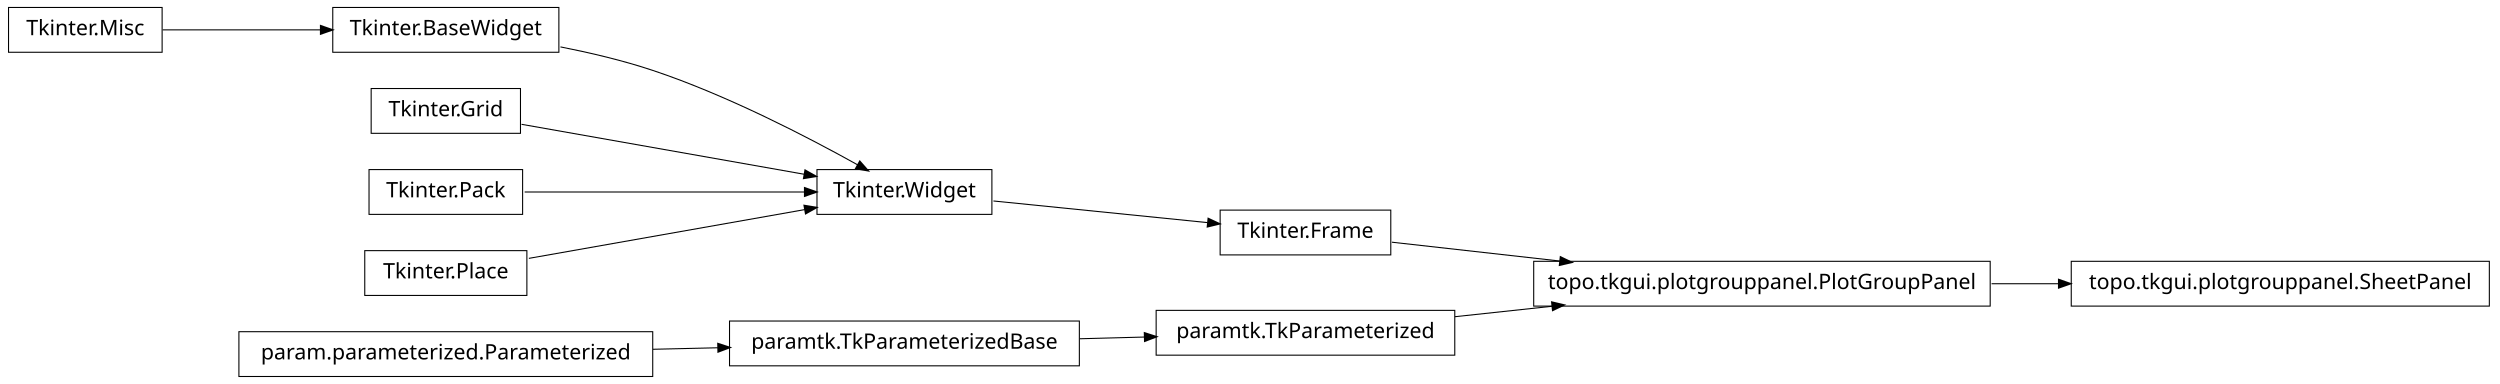
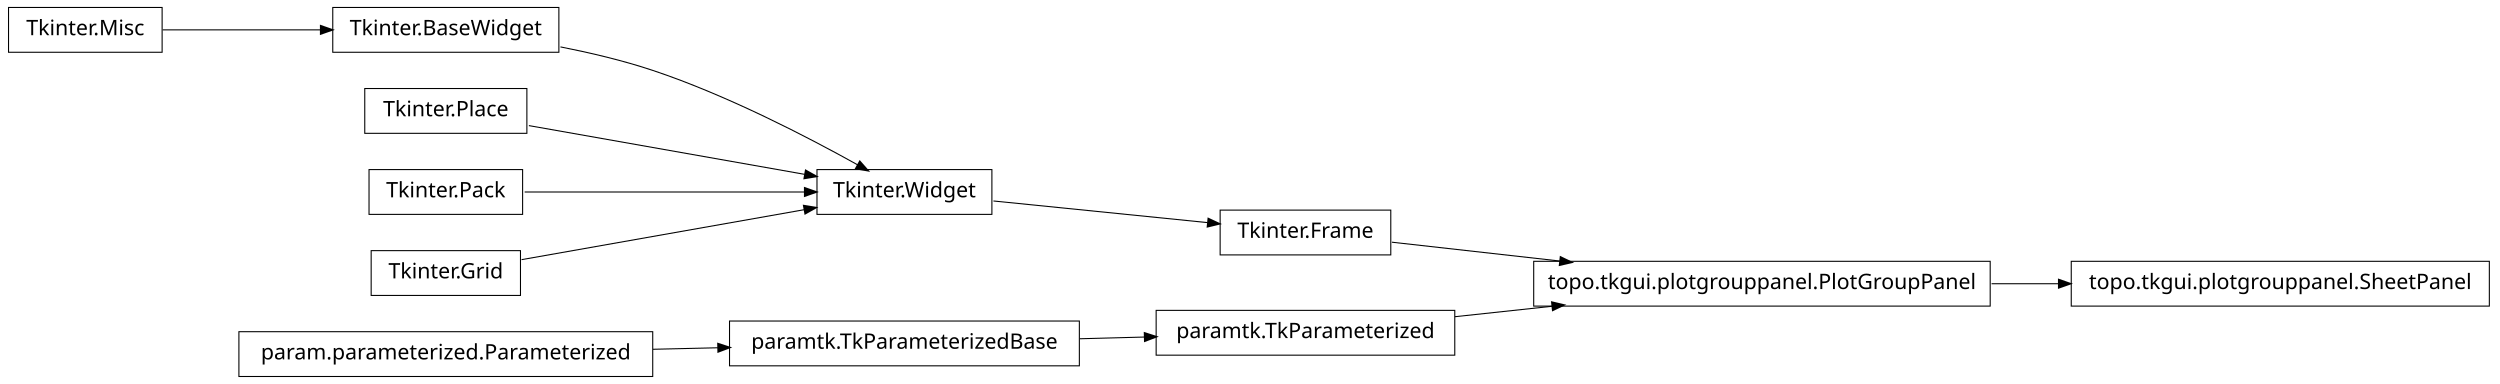
<svg xmlns="http://www.w3.org/2000/svg" width="1172pt" height="180pt" viewBox="0.00 0.00 1172.00 180.00">
  <g id="graph1" class="graph" transform="scale(1 1) rotate(0) translate(4 176)">
    <polygon fill="white" stroke="white" points="-4,5 -4,-176 1169,-176 1169,5 -4,5" />
    <g id="node1" class="node">
      <polygon fill="none" stroke="black" stroke-width="0.5" points="72,-172.5 2.84217e-14,-172.5 0,-151.5 72,-151.5 72,-172.5" />
      <text text-anchor="middle" x="36" y="-159.5" font-family="Vera" font-size="10.00">Tkinter.Misc</text>
    </g>
    <g id="node2" class="node">
      <polygon fill="none" stroke="black" stroke-width="0.5" points="258,-172.5 152,-172.5 152,-151.5 258,-151.5 258,-172.5" />
      <text text-anchor="middle" x="205" y="-159.5" font-family="Vera" font-size="10.00">Tkinter.BaseWidget</text>
    </g>
    <g id="edge2" class="edge">
      <path fill="none" stroke="black" stroke-width="0.5" d="M72.255,-162C93.805,-162 121.651,-162 146.27,-162" />
      <polygon fill="black" stroke="black" points="146.471,-163.75 151.471,-162 146.471,-160.25 146.471,-163.75" />
    </g>
-     <g id="node13" class="node">
+     <g id="node12" class="node">
      <polygon fill="none" stroke="black" stroke-width="0.5" points="461,-96.5 379,-96.5 379,-75.5 461,-75.5 461,-96.5" />
      <text text-anchor="middle" x="420" y="-83.5" font-family="Vera" font-size="10.00">Tkinter.Widget</text>
    </g>
    <g id="edge10" class="edge">
      <path fill="none" stroke="black" stroke-width="0.5" d="M258.75,-154.017C273,-151.213 288.243,-147.585 302,-143 337.006,-131.333 375.019,-111.57 398.178,-98.653" />
      <polygon fill="black" stroke="black" points="399.105,-100.14 402.607,-96.165 397.39,-97.088 399.105,-100.14" />
    </g>
    <g id="node4" class="node">
+       <polygon fill="none" stroke="black" stroke-width="0.5" points="243,-134.5 167,-134.5 167,-113.5 243,-113.5 243,-134.5" />
+       <text text-anchor="middle" x="205" y="-121.5" font-family="Vera" font-size="10.00">Tkinter.Place</text>
+     </g>
+     <g id="edge14" class="edge">
+       <path fill="none" stroke="black" stroke-width="0.5" d="M243.935,-117.118C280.299,-110.691 334.629,-101.089 373.308,-94.252" />
+       <polygon fill="black" stroke="black" points="373.801,-95.943 378.42,-93.349 373.192,-92.496 373.801,-95.943" />
+     </g>
+     <g id="node5" class="node">
+       <polygon fill="none" stroke="black" stroke-width="0.5" points="678,-30.5 538,-30.5 538,-9.5 678,-9.5 678,-30.5" />
+       <text text-anchor="middle" x="608" y="-17.5" font-family="Vera" font-size="10.00">paramtk.TkParameterized</text>
+     </g>
+     <g id="node19" class="node">
+       <polygon fill="none" stroke="black" stroke-width="0.5" points="929,-53.5 715,-53.5 715,-32.5 929,-32.5 929,-53.5" />
+       <text text-anchor="middle" x="822" y="-40.5" font-family="Vera" font-size="10.00">topo.tkgui.plotgrouppanel.PlotGroupPanel</text>
+     </g>
+     <g id="edge18" class="edge">
+       <path fill="none" stroke="black" stroke-width="0.5" d="M678.072,-27.531C692.637,-29.096 708.244,-30.774 723.612,-32.426" />
+       <polygon fill="black" stroke="black" points="723.654,-34.19 728.812,-32.984 724.028,-30.71 723.654,-34.19" />
+     </g>
+     <g id="node6" class="node">
      <polygon fill="none" stroke="black" stroke-width="0.5" points="502,-25.5 338,-25.5 338,-4.5 502,-4.5 502,-25.5" />
      <text text-anchor="middle" x="420" y="-12.5" font-family="Vera" font-size="10.00">paramtk.TkParameterizedBase</text>
    </g>
-     <g id="node9" class="node">
-       <polygon fill="none" stroke="black" stroke-width="0.5" points="678,-30.5 538,-30.5 538,-9.5 678,-9.5 678,-30.5" />
-       <text text-anchor="middle" x="608" y="-17.5" font-family="Vera" font-size="10.00">paramtk.TkParameterized</text>
-     </g>
-     <g id="edge20" class="edge">
+     <g id="edge4" class="edge">
      <path fill="none" stroke="black" stroke-width="0.5" d="M502.186,-17.186C512.283,-17.454 522.564,-17.728 532.554,-17.994" />
      <polygon fill="black" stroke="black" points="532.704,-19.748 537.749,-18.132 532.798,-16.249 532.704,-19.748" />
    </g>
-     <g id="node5" class="node">
+     <g id="node8" class="node">
      <polygon fill="none" stroke="black" stroke-width="0.5" points="302,-20.5 108,-20.5 108,0.5 302,0.5 302,-20.5" />
      <text text-anchor="middle" x="205" y="-7.5" font-family="Vera" font-size="10.00">param.parameterized.Parameterized</text>
    </g>
-     <g id="edge4" class="edge">
+     <g id="edge6" class="edge">
      <path fill="none" stroke="black" stroke-width="0.5" d="M302.121,-12.259C312.261,-12.494 322.525,-12.733 332.548,-12.966" />
      <polygon fill="black" stroke="black" points="332.726,-14.721 337.766,-13.088 332.808,-11.222 332.726,-14.721" />
    </g>
-     <g id="node7" class="node">
-       <polygon fill="none" stroke="black" stroke-width="0.5" points="240,-134.5 170,-134.5 170,-113.5 240,-113.5 240,-134.5" />
-       <text text-anchor="middle" x="205" y="-121.5" font-family="Vera" font-size="10.00">Tkinter.Grid</text>
+     <g id="node10" class="node">
+       <polygon fill="none" stroke="black" stroke-width="0.5" points="241,-96.5 169,-96.5 169,-75.5 241,-75.5 241,-96.5" />
+       <text text-anchor="middle" x="205" y="-83.5" font-family="Vera" font-size="10.00">Tkinter.Pack</text>
+     </g>
+     <g id="edge12" class="edge">
+       <path fill="none" stroke="black" stroke-width="0.5" d="M241.96,-86C278.269,-86 333.801,-86 373.179,-86" />
+       <polygon fill="black" stroke="black" points="373.383,-87.75 378.383,-86 373.383,-84.25 373.383,-87.75" />
+     </g>
+     <g id="node11" class="node">
+       <polygon fill="none" stroke="black" stroke-width="0.5" points="648,-77.5 568,-77.5 568,-56.5 648,-56.5 648,-77.5" />
+       <text text-anchor="middle" x="608" y="-64.5" font-family="Vera" font-size="10.00">Tkinter.Frame</text>
+     </g>
+     <g id="edge20" class="edge">
+       <path fill="none" stroke="black" stroke-width="0.5" d="M648.503,-62.458C670.862,-59.95 699.638,-56.723 727.302,-53.62" />
+       <polygon fill="black" stroke="black" points="727.679,-55.339 732.453,-53.043 727.289,-51.861 727.679,-55.339" />
+     </g>
+     <g id="edge8" class="edge">
+       <path fill="none" stroke="black" stroke-width="0.5" d="M461.723,-81.783C491.481,-78.776 531.488,-74.733 562.14,-71.635" />
+       <polygon fill="black" stroke="black" points="562.564,-73.351 567.362,-71.107 562.212,-69.869 562.564,-73.351" />
+     </g>
+     <g id="node17" class="node">
+       <polygon fill="none" stroke="black" stroke-width="0.5" points="240,-58.5 170,-58.5 170,-37.5 240,-37.5 240,-58.5" />
+       <text text-anchor="middle" x="205" y="-45.5" font-family="Vera" font-size="10.00">Tkinter.Grid</text>
    </g>
    <g id="edge16" class="edge">
-       <path fill="none" stroke="black" stroke-width="0.5" d="M240.503,-117.725C276.687,-111.33 333.012,-101.375 372.905,-94.324" />
-       <polygon fill="black" stroke="black" points="373.556,-95.986 378.175,-93.392 372.947,-92.539 373.556,-95.986" />
-     </g>
-     <g id="node8" class="node">
-       <polygon fill="none" stroke="black" stroke-width="0.5" points="929,-53.5 715,-53.5 715,-32.5 929,-32.5 929,-53.5" />
-       <text text-anchor="middle" x="822" y="-40.5" font-family="Vera" font-size="10.00">topo.tkgui.plotgrouppanel.PlotGroupPanel</text>
+       <path fill="none" stroke="black" stroke-width="0.5" d="M240.503,-54.275C276.687,-60.67 333.012,-70.625 372.905,-77.676" />
+       <polygon fill="black" stroke="black" points="372.947,-79.461 378.175,-78.608 373.556,-76.014 372.947,-79.461" />
    </g>
    <g id="node22" class="node">
      <polygon fill="none" stroke="black" stroke-width="0.5" points="1163,-53.5 967,-53.5 967,-32.5 1163,-32.5 1163,-53.5" />
      <text text-anchor="middle" x="1065" y="-40.5" font-family="Vera" font-size="10.00">topo.tkgui.plotgrouppanel.SheetPanel</text>
    </g>
    <g id="edge22" class="edge">
      <path fill="none" stroke="black" stroke-width="0.5" d="M929.645,-43C940.118,-43 950.73,-43 961.165,-43" />
      <polygon fill="black" stroke="black" points="961.272,-44.75 966.272,-43 961.272,-41.25 961.272,-44.75" />
    </g>
-     <g id="edge6" class="edge">
-       <path fill="none" stroke="black" stroke-width="0.5" d="M678.072,-27.531C692.637,-29.096 708.244,-30.774 723.612,-32.426" />
-       <polygon fill="black" stroke="black" points="723.654,-34.19 728.812,-32.984 724.028,-30.71 723.654,-34.19" />
-     </g>
-     <g id="node11" class="node">
-       <polygon fill="none" stroke="black" stroke-width="0.5" points="648,-77.5 568,-77.5 568,-56.5 648,-56.5 648,-77.5" />
-       <text text-anchor="middle" x="608" y="-64.5" font-family="Vera" font-size="10.00">Tkinter.Frame</text>
-     </g>
-     <g id="edge8" class="edge">
-       <path fill="none" stroke="black" stroke-width="0.5" d="M648.503,-62.458C670.862,-59.95 699.638,-56.723 727.302,-53.62" />
-       <polygon fill="black" stroke="black" points="727.679,-55.339 732.453,-53.043 727.289,-51.861 727.679,-55.339" />
-     </g>
-     <g id="edge18" class="edge">
-       <path fill="none" stroke="black" stroke-width="0.5" d="M461.723,-81.783C491.481,-78.776 531.488,-74.733 562.14,-71.635" />
-       <polygon fill="black" stroke="black" points="562.564,-73.351 567.362,-71.107 562.212,-69.869 562.564,-73.351" />
-     </g>
-     <g id="node15" class="node">
-       <polygon fill="none" stroke="black" stroke-width="0.5" points="241,-96.5 169,-96.5 169,-75.5 241,-75.5 241,-96.5" />
-       <text text-anchor="middle" x="205" y="-83.5" font-family="Vera" font-size="10.00">Tkinter.Pack</text>
-     </g>
-     <g id="edge12" class="edge">
-       <path fill="none" stroke="black" stroke-width="0.5" d="M241.96,-86C278.269,-86 333.801,-86 373.179,-86" />
-       <polygon fill="black" stroke="black" points="373.383,-87.75 378.383,-86 373.383,-84.25 373.383,-87.75" />
-     </g>
-     <g id="node17" class="node">
-       <polygon fill="none" stroke="black" stroke-width="0.5" points="243,-58.5 167,-58.5 167,-37.5 243,-37.5 243,-58.5" />
-       <text text-anchor="middle" x="205" y="-45.5" font-family="Vera" font-size="10.00">Tkinter.Place</text>
-     </g>
-     <g id="edge14" class="edge">
-       <path fill="none" stroke="black" stroke-width="0.5" d="M243.935,-54.882C280.299,-61.309 334.629,-70.911 373.308,-77.748" />
-       <polygon fill="black" stroke="black" points="373.192,-79.504 378.42,-78.651 373.801,-76.057 373.192,-79.504" />
-     </g>
  </g>
</svg>
